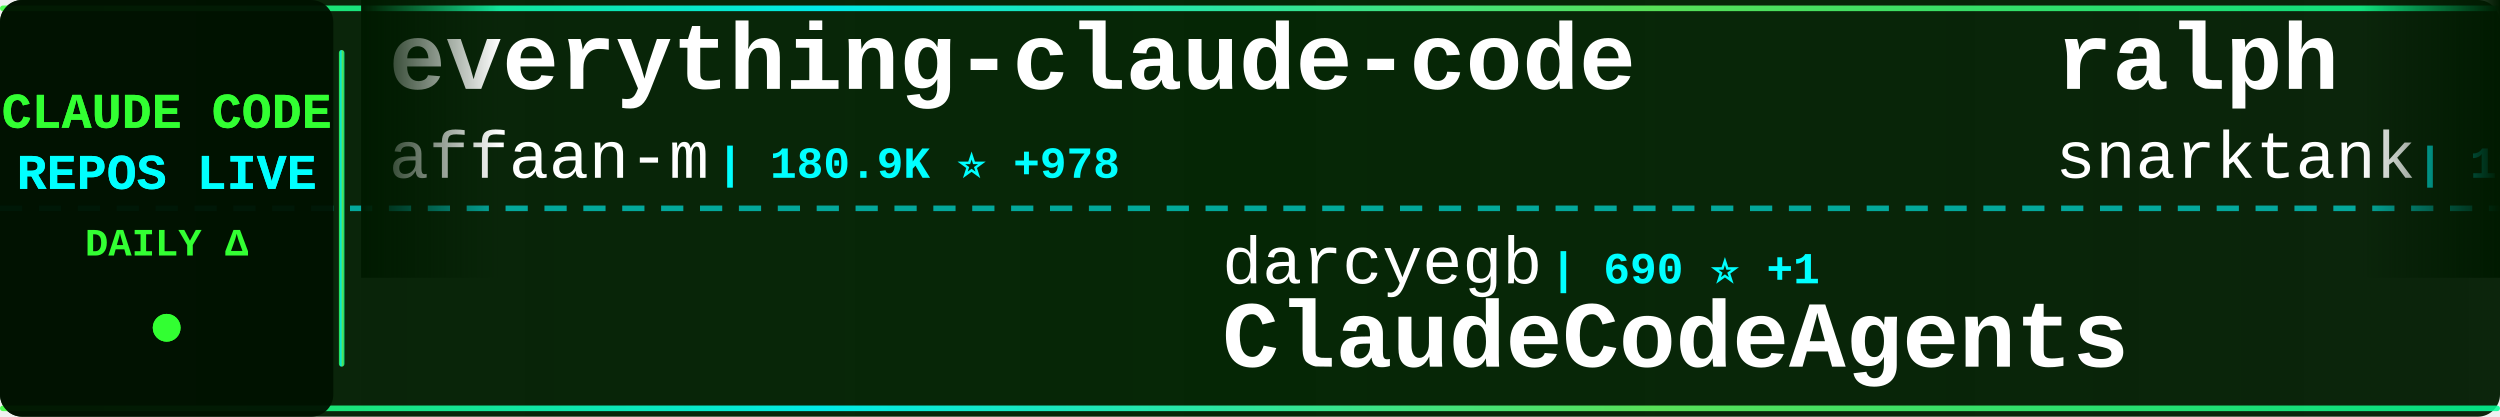
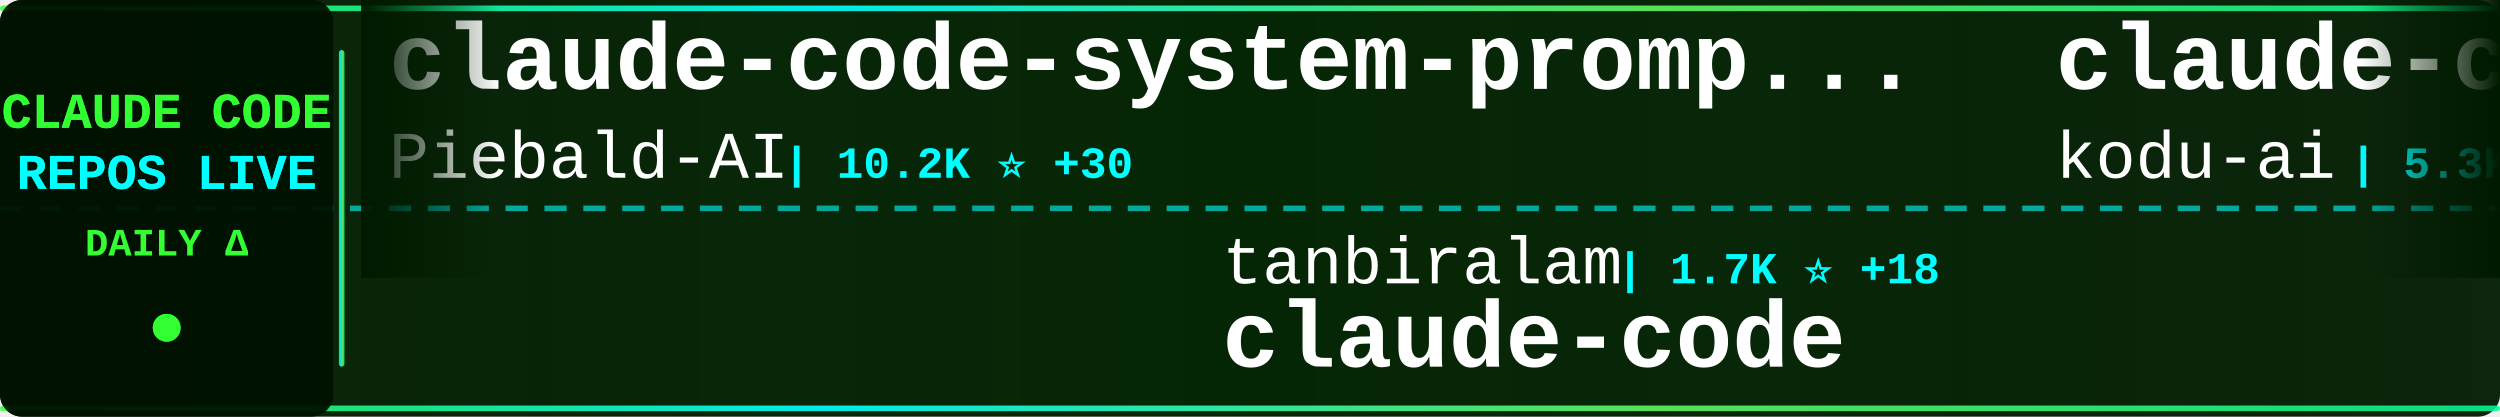
<svg xmlns="http://www.w3.org/2000/svg" width="900" height="150">
  <defs>
    <linearGradient id="tickerBg" x1="0%" y1="0%" x2="100%" y2="0%">
      <stop offset="0%" style="stop-color:#001a00;stop-opacity:0.95" />
      <stop offset="50%" style="stop-color:#002200;stop-opacity:0.98" />
      <stop offset="100%" style="stop-color:#001a00;stop-opacity:0.95" />
    </linearGradient>
    <linearGradient id="borderGrad" x1="0%" y1="0%" x2="100%" y2="0%">
      <stop offset="0%" style="stop-color:#33ff33;stop-opacity:0.85">
        <animate attributeName="stop-opacity" values="0.85;1;0.85" dur="2s" repeatCount="indefinite" />
      </stop>
      <stop offset="33%" style="stop-color:#00ffff;stop-opacity:0.9">
        <animate attributeName="stop-opacity" values="0.9;1;0.9" dur="2.2s" repeatCount="indefinite" />
      </stop>
      <stop offset="66%" style="stop-color:#66ff66;stop-opacity:0.85">
        <animate attributeName="stop-opacity" values="0.85;1;0.85" dur="1.8s" repeatCount="indefinite" />
      </stop>
      <stop offset="100%" style="stop-color:#00ff99;stop-opacity:0.85">
        <animate attributeName="stop-opacity" values="0.85;1;0.85" dur="2s" repeatCount="indefinite" />
      </stop>
    </linearGradient>
    <filter id="textGlow">
      <feGaussianBlur stdDeviation="0.1" result="coloredBlur" />
      <feMerge>
        <feMergeNode in="coloredBlur" />
        <feMergeNode in="SourceGraphic" />
      </feMerge>
    </filter>
    <filter id="metricGlow">
      <feGaussianBlur stdDeviation="0.2" result="coloredBlur" />
      <feMerge>
        <feMergeNode in="coloredBlur" />
        <feMergeNode in="SourceGraphic" />
      </feMerge>
    </filter>
    <linearGradient id="leftFade" x1="0%" y1="0%" x2="100%" y2="0%">
      <stop offset="0%" style="stop-color:#001a00;stop-opacity:1" />
      <stop offset="100%" style="stop-color:#001a00;stop-opacity:0" />
    </linearGradient>
    <linearGradient id="rightFade" x1="0%" y1="0%" x2="100%" y2="0%">
      <stop offset="0%" style="stop-color:#001a00;stop-opacity:0" />
      <stop offset="100%" style="stop-color:#001a00;stop-opacity:1" />
    </linearGradient>
  </defs>
  <rect width="900" height="150" fill="url(#tickerBg)" rx="8" />
  <rect x="0" y="2" width="900" height="2" fill="url(#borderGrad)" rx="1" />
  <rect x="0" y="146" width="900" height="2" fill="url(#borderGrad)" rx="1" />
  <line x1="0" y1="75" x2="900" y2="75" stroke="#00ffff" stroke-width="2" stroke-dasharray="8 6" opacity="0.6" />
  <rect x="0" y="0" width="120" height="150" fill="#001100" opacity="0.95" rx="8" />
  <text x="60" y="46" font-family="'Courier New', monospace" font-size="18" font-weight="bold" fill="#33ff33" text-anchor="middle" filter="url(#textGlow)">
    CLAUDE CODE
  </text>
  <text x="60" y="68" font-family="'Courier New', monospace" font-size="18" font-weight="bold" fill="#00ffff" text-anchor="middle" filter="url(#textGlow)">
    REPOS LIVE
  </text>
  <text x="60" y="92" font-family="'Courier New', monospace" font-size="14" font-weight="bold" fill="#33ff33" text-anchor="middle">
    DAILY Δ
  </text>
  <circle cx="60" cy="118" r="5" fill="#33ff33" filter="url(#metricGlow)">
    <animate attributeName="r" values="4;6;4" dur="1.5s" repeatCount="indefinite" />
    <animate attributeName="opacity" values="0.6;1;0.6" dur="1.5s" repeatCount="indefinite" />
  </circle>
  <rect x="122" y="18" width="2" height="114" fill="url(#borderGrad)" rx="1" />
  <clipPath id="tickerClip">
    <rect x="130" y="0" width="770" height="150" />
  </clipPath>
  <g clip-path="url(#tickerClip)">
    <g id="tickerItems">
      <animateTransform attributeName="transform" attributeType="XML" type="translate" from="0 0" to="-3000 0" dur="54s" repeatCount="indefinite" />
      <g transform="translate(0, 0)">
-         <text x="140" y="32" font-family="'Courier New', monospace" font-size="34" font-weight="bold" fill="#ffffff">everything-claude-code</text>
-         <text x="140" y="64" font-family="'Courier New', monospace" font-size="24" font-weight="normal" fill="#ffffff" opacity="1.0">affaan-m</text>
-         <text x="258" y="64" font-family="'Courier New', monospace" font-size="16" font-weight="bold" fill="#00ffff"> | 180.9K ⭐ +978</text>
+         <text x="140" y="32" font-family="'Courier New', monospace" font-size="34" font-weight="bold" fill="#ffffff">claude-code-system-promp...</text>
+         <text x="140" y="64" font-family="'Courier New', monospace" font-size="24" font-weight="normal" fill="#ffffff" opacity="1.0">Piebald-AI</text>
+         <text x="282" y="64" font-family="'Courier New', monospace" font-size="16" font-weight="bold" fill="#00ffff"> | 10.2K ⭐ +30</text>
      </g>
      <g transform="translate(300, 0)">
-         <text x="140" y="102" font-family="'Courier New', monospace" font-size="24" font-weight="normal" fill="#ffffff" opacity="1.0">darcyegb</text>
-         <text x="258" y="102" font-family="'Courier New', monospace" font-size="16" font-weight="bold" fill="#00ffff"> | 690 ⭐ +1</text>
-         <text x="140" y="132" font-family="'Courier New', monospace" font-size="34" font-weight="bold" fill="#ffffff">ClaudeCodeAgents</text>
+         <text x="140" y="102" font-family="'Courier New', monospace" font-size="24" font-weight="normal" fill="#ffffff" opacity="1.0">tanbiralam</text>
+         <text x="282" y="102" font-family="'Courier New', monospace" font-size="16" font-weight="bold" fill="#00ffff"> | 1.7K ⭐ +18</text>
+         <text x="140" y="132" font-family="'Courier New', monospace" font-size="34" font-weight="bold" fill="#ffffff">claude-code</text>
      </g>
      <g transform="translate(600, 0)">
-         <text x="140" y="32" font-family="'Courier New', monospace" font-size="34" font-weight="bold" fill="#ffffff">ralph</text>
-         <text x="140" y="64" font-family="'Courier New', monospace" font-size="24" font-weight="normal" fill="#ffffff" opacity="1.0">snarktank</text>
-         <text x="270" y="64" font-family="'Courier New', monospace" font-size="16" font-weight="bold" fill="#00ffff"> | 19.0K ⭐ +64</text>
+         <text x="140" y="32" font-family="'Courier New', monospace" font-size="34" font-weight="bold" fill="#ffffff">claude-coder</text>
+         <text x="140" y="64" font-family="'Courier New', monospace" font-size="24" font-weight="normal" fill="#ffffff" opacity="1.0">kodu-ai</text>
+         <text x="246" y="64" font-family="'Courier New', monospace" font-size="16" font-weight="bold" fill="#00ffff"> | 5.3K ⭐</text>
      </g>
      <g transform="translate(900, 0)">
-         <text x="140" y="102" font-family="'Courier New', monospace" font-size="24" font-weight="normal" fill="#ffffff" opacity="1.0">zstmfhy</text>
-         <text x="246" y="102" font-family="'Courier New', monospace" font-size="16" font-weight="bold" fill="#00ffff"> | 189 ⭐</text>
-         <text x="140" y="132" font-family="'Courier New', monospace" font-size="34" font-weight="bold" fill="#ffffff">Claude-code</text>
+         <text x="140" y="102" font-family="'Courier New', monospace" font-size="24" font-weight="normal" fill="#ffffff" opacity="1.0">wshobson</text>
+         <text x="258" y="102" font-family="'Courier New', monospace" font-size="16" font-weight="bold" fill="#00ffff"> | 35.3K ⭐ +48</text>
+         <text x="140" y="132" font-family="'Courier New', monospace" font-size="34" font-weight="bold" fill="#ffffff">agents</text>
      </g>
      <g transform="translate(1200, 0)">
-         <text x="140" y="32" font-family="'Courier New', monospace" font-size="34" font-weight="bold" fill="#ffffff">claude-code-webui</text>
-         <text x="140" y="64" font-family="'Courier New', monospace" font-size="24" font-weight="normal" fill="#ffffff" opacity="1.0">sugyan</text>
-         <text x="234" y="64" font-family="'Courier New', monospace" font-size="16" font-weight="bold" fill="#00ffff"> | 1.1K ⭐ +2</text>
+         <text x="140" y="32" font-family="'Courier New', monospace" font-size="34" font-weight="bold" fill="#ffffff">claude-code</text>
+         <text x="140" y="64" font-family="'Courier New', monospace" font-size="24" font-weight="normal" fill="#ffffff" opacity="1.0">alex000kim</text>
+         <text x="282" y="64" font-family="'Courier New', monospace" font-size="16" font-weight="bold" fill="#00ffff"> | 225 ⭐</text>
      </g>
      <g transform="translate(1500, 0)">
-         <text x="140" y="102" font-family="'Courier New', monospace" font-size="24" font-weight="normal" fill="#ffffff" opacity="1.0">xorespesp</text>
-         <text x="270" y="102" font-family="'Courier New', monospace" font-size="16" font-weight="bold" fill="#00ffff"> | 223 ⭐</text>
+         <text x="140" y="102" font-family="'Courier New', monospace" font-size="24" font-weight="normal" fill="#ffffff" opacity="1.0">anthropics</text>
+         <text x="282" y="102" font-family="'Courier New', monospace" font-size="16" font-weight="bold" fill="#00ffff"> | 7.5K ⭐ +15</text>
+         <text x="140" y="132" font-family="'Courier New', monospace" font-size="34" font-weight="bold" fill="#ffffff">claude-code-action</text>
+       </g>
+       <g transform="translate(1800, 0)">
+         <text x="140" y="32" font-family="'Courier New', monospace" font-size="34" font-weight="bold" fill="#ffffff">claude-code-rev</text>
+         <text x="140" y="64" font-family="'Courier New', monospace" font-size="24" font-weight="normal" fill="#ffffff" opacity="1.0">oboard</text>
+         <text x="234" y="64" font-family="'Courier New', monospace" font-size="16" font-weight="bold" fill="#00ffff"> | 3.1K ⭐ +7</text>
+       </g>
+       <g transform="translate(2100, 0)">
+         <text x="140" y="102" font-family="'Courier New', monospace" font-size="24" font-weight="normal" fill="#ffffff" opacity="1.0">lowcortisolprogrammer</text>
+         <text x="414" y="102" font-family="'Courier New', monospace" font-size="16" font-weight="bold" fill="#00ffff"> | 172 ⭐</text>
        <text x="140" y="132" font-family="'Courier New', monospace" font-size="34" font-weight="bold" fill="#ffffff">claude-code</text>
      </g>
-       <g transform="translate(1800, 0)">
-         <text x="140" y="32" font-family="'Courier New', monospace" font-size="34" font-weight="bold" fill="#ffffff">Claude-code</text>
-         <text x="140" y="64" font-family="'Courier New', monospace" font-size="24" font-weight="normal" fill="#ffffff" opacity="1.0">fazxes</text>
-         <text x="234" y="64" font-family="'Courier New', monospace" font-size="16" font-weight="bold" fill="#00ffff"> | 215 ⭐</text>
-       </g>
-       <g transform="translate(2100, 0)">
-         <text x="140" y="102" font-family="'Courier New', monospace" font-size="24" font-weight="normal" fill="#ffffff" opacity="1.0">alejandrobalderas</text>
-         <text x="366" y="102" font-family="'Courier New', monospace" font-size="16" font-weight="bold" fill="#00ffff"> | 1.9K ⭐</text>
-         <text x="140" y="132" font-family="'Courier New', monospace" font-size="34" font-weight="bold" fill="#ffffff">claude-code-from-source</text>
-       </g>
      <g transform="translate(2400, 0)">
-         <text x="140" y="32" font-family="'Courier New', monospace" font-size="34" font-weight="bold" fill="#ffffff">free-claude-code</text>
-         <text x="140" y="64" font-family="'Courier New', monospace" font-size="24" font-weight="normal" fill="#ffffff" opacity="1.0">Alishahryar1</text>
-         <text x="306" y="64" font-family="'Courier New', monospace" font-size="16" font-weight="bold" fill="#00ffff"> | 24.2K ⭐ +312</text>
+         <text x="140" y="32" font-family="'Courier New', monospace" font-size="34" font-weight="bold" fill="#ffffff">claude-code-pm-course</text>
+         <text x="140" y="64" font-family="'Courier New', monospace" font-size="24" font-weight="normal" fill="#ffffff" opacity="1.0">carlvellotti</text>
+         <text x="306" y="64" font-family="'Courier New', monospace" font-size="16" font-weight="bold" fill="#00ffff"> | 2.0K ⭐ +4</text>
      </g>
      <g transform="translate(2700, 0)">
-         <text x="140" y="102" font-family="'Courier New', monospace" font-size="24" font-weight="normal" fill="#ffffff" opacity="1.0">anthropics</text>
-         <text x="282" y="102" font-family="'Courier New', monospace" font-size="16" font-weight="bold" fill="#00ffff"> | 133.3K ⭐ +644</text>
-         <text x="140" y="132" font-family="'Courier New', monospace" font-size="34" font-weight="bold" fill="#ffffff">skills</text>
+         <text x="140" y="102" font-family="'Courier New', monospace" font-size="24" font-weight="normal" fill="#ffffff" opacity="1.0">Alishahryar1</text>
+         <text x="306" y="102" font-family="'Courier New', monospace" font-size="16" font-weight="bold" fill="#00ffff"> | 24.3K ⭐ +301</text>
+         <text x="140" y="132" font-family="'Courier New', monospace" font-size="34" font-weight="bold" fill="#ffffff">free-claude-code</text>
      </g>
      <g transform="translate(3000, 0)">
-         <text x="140" y="32" font-family="'Courier New', monospace" font-size="34" font-weight="bold" fill="#ffffff">everything-claude-code</text>
-         <text x="140" y="64" font-family="'Courier New', monospace" font-size="24" font-weight="normal" fill="#ffffff" opacity="1.0">affaan-m</text>
-         <text x="258" y="64" font-family="'Courier New', monospace" font-size="16" font-weight="bold" fill="#00ffff"> | 180.9K ⭐ +978</text>
+         <text x="140" y="32" font-family="'Courier New', monospace" font-size="34" font-weight="bold" fill="#ffffff">claude-code-system-promp...</text>
+         <text x="140" y="64" font-family="'Courier New', monospace" font-size="24" font-weight="normal" fill="#ffffff" opacity="1.0">Piebald-AI</text>
+         <text x="282" y="64" font-family="'Courier New', monospace" font-size="16" font-weight="bold" fill="#00ffff"> | 10.2K ⭐ +30</text>
      </g>
      <g transform="translate(3300, 0)">
-         <text x="140" y="102" font-family="'Courier New', monospace" font-size="24" font-weight="normal" fill="#ffffff" opacity="1.0">darcyegb</text>
-         <text x="258" y="102" font-family="'Courier New', monospace" font-size="16" font-weight="bold" fill="#00ffff"> | 690 ⭐ +1</text>
-         <text x="140" y="132" font-family="'Courier New', monospace" font-size="34" font-weight="bold" fill="#ffffff">ClaudeCodeAgents</text>
+         <text x="140" y="102" font-family="'Courier New', monospace" font-size="24" font-weight="normal" fill="#ffffff" opacity="1.0">tanbiralam</text>
+         <text x="282" y="102" font-family="'Courier New', monospace" font-size="16" font-weight="bold" fill="#00ffff"> | 1.7K ⭐ +18</text>
+         <text x="140" y="132" font-family="'Courier New', monospace" font-size="34" font-weight="bold" fill="#ffffff">claude-code</text>
      </g>
      <g transform="translate(3600, 0)">
-         <text x="140" y="32" font-family="'Courier New', monospace" font-size="34" font-weight="bold" fill="#ffffff">ralph</text>
-         <text x="140" y="64" font-family="'Courier New', monospace" font-size="24" font-weight="normal" fill="#ffffff" opacity="1.0">snarktank</text>
-         <text x="270" y="64" font-family="'Courier New', monospace" font-size="16" font-weight="bold" fill="#00ffff"> | 19.0K ⭐ +64</text>
+         <text x="140" y="32" font-family="'Courier New', monospace" font-size="34" font-weight="bold" fill="#ffffff">claude-coder</text>
+         <text x="140" y="64" font-family="'Courier New', monospace" font-size="24" font-weight="normal" fill="#ffffff" opacity="1.0">kodu-ai</text>
+         <text x="246" y="64" font-family="'Courier New', monospace" font-size="16" font-weight="bold" fill="#00ffff"> | 5.3K ⭐</text>
      </g>
      <g transform="translate(3900, 0)">
-         <text x="140" y="102" font-family="'Courier New', monospace" font-size="24" font-weight="normal" fill="#ffffff" opacity="1.0">zstmfhy</text>
-         <text x="246" y="102" font-family="'Courier New', monospace" font-size="16" font-weight="bold" fill="#00ffff"> | 189 ⭐</text>
-         <text x="140" y="132" font-family="'Courier New', monospace" font-size="34" font-weight="bold" fill="#ffffff">Claude-code</text>
+         <text x="140" y="102" font-family="'Courier New', monospace" font-size="24" font-weight="normal" fill="#ffffff" opacity="1.0">wshobson</text>
+         <text x="258" y="102" font-family="'Courier New', monospace" font-size="16" font-weight="bold" fill="#00ffff"> | 35.3K ⭐ +48</text>
+         <text x="140" y="132" font-family="'Courier New', monospace" font-size="34" font-weight="bold" fill="#ffffff">agents</text>
      </g>
    </g>
  </g>
  <rect x="130" y="0" width="50" height="100" fill="url(#leftFade)" />
  <rect x="850" y="0" width="50" height="100" fill="url(#rightFade)" />
</svg>
